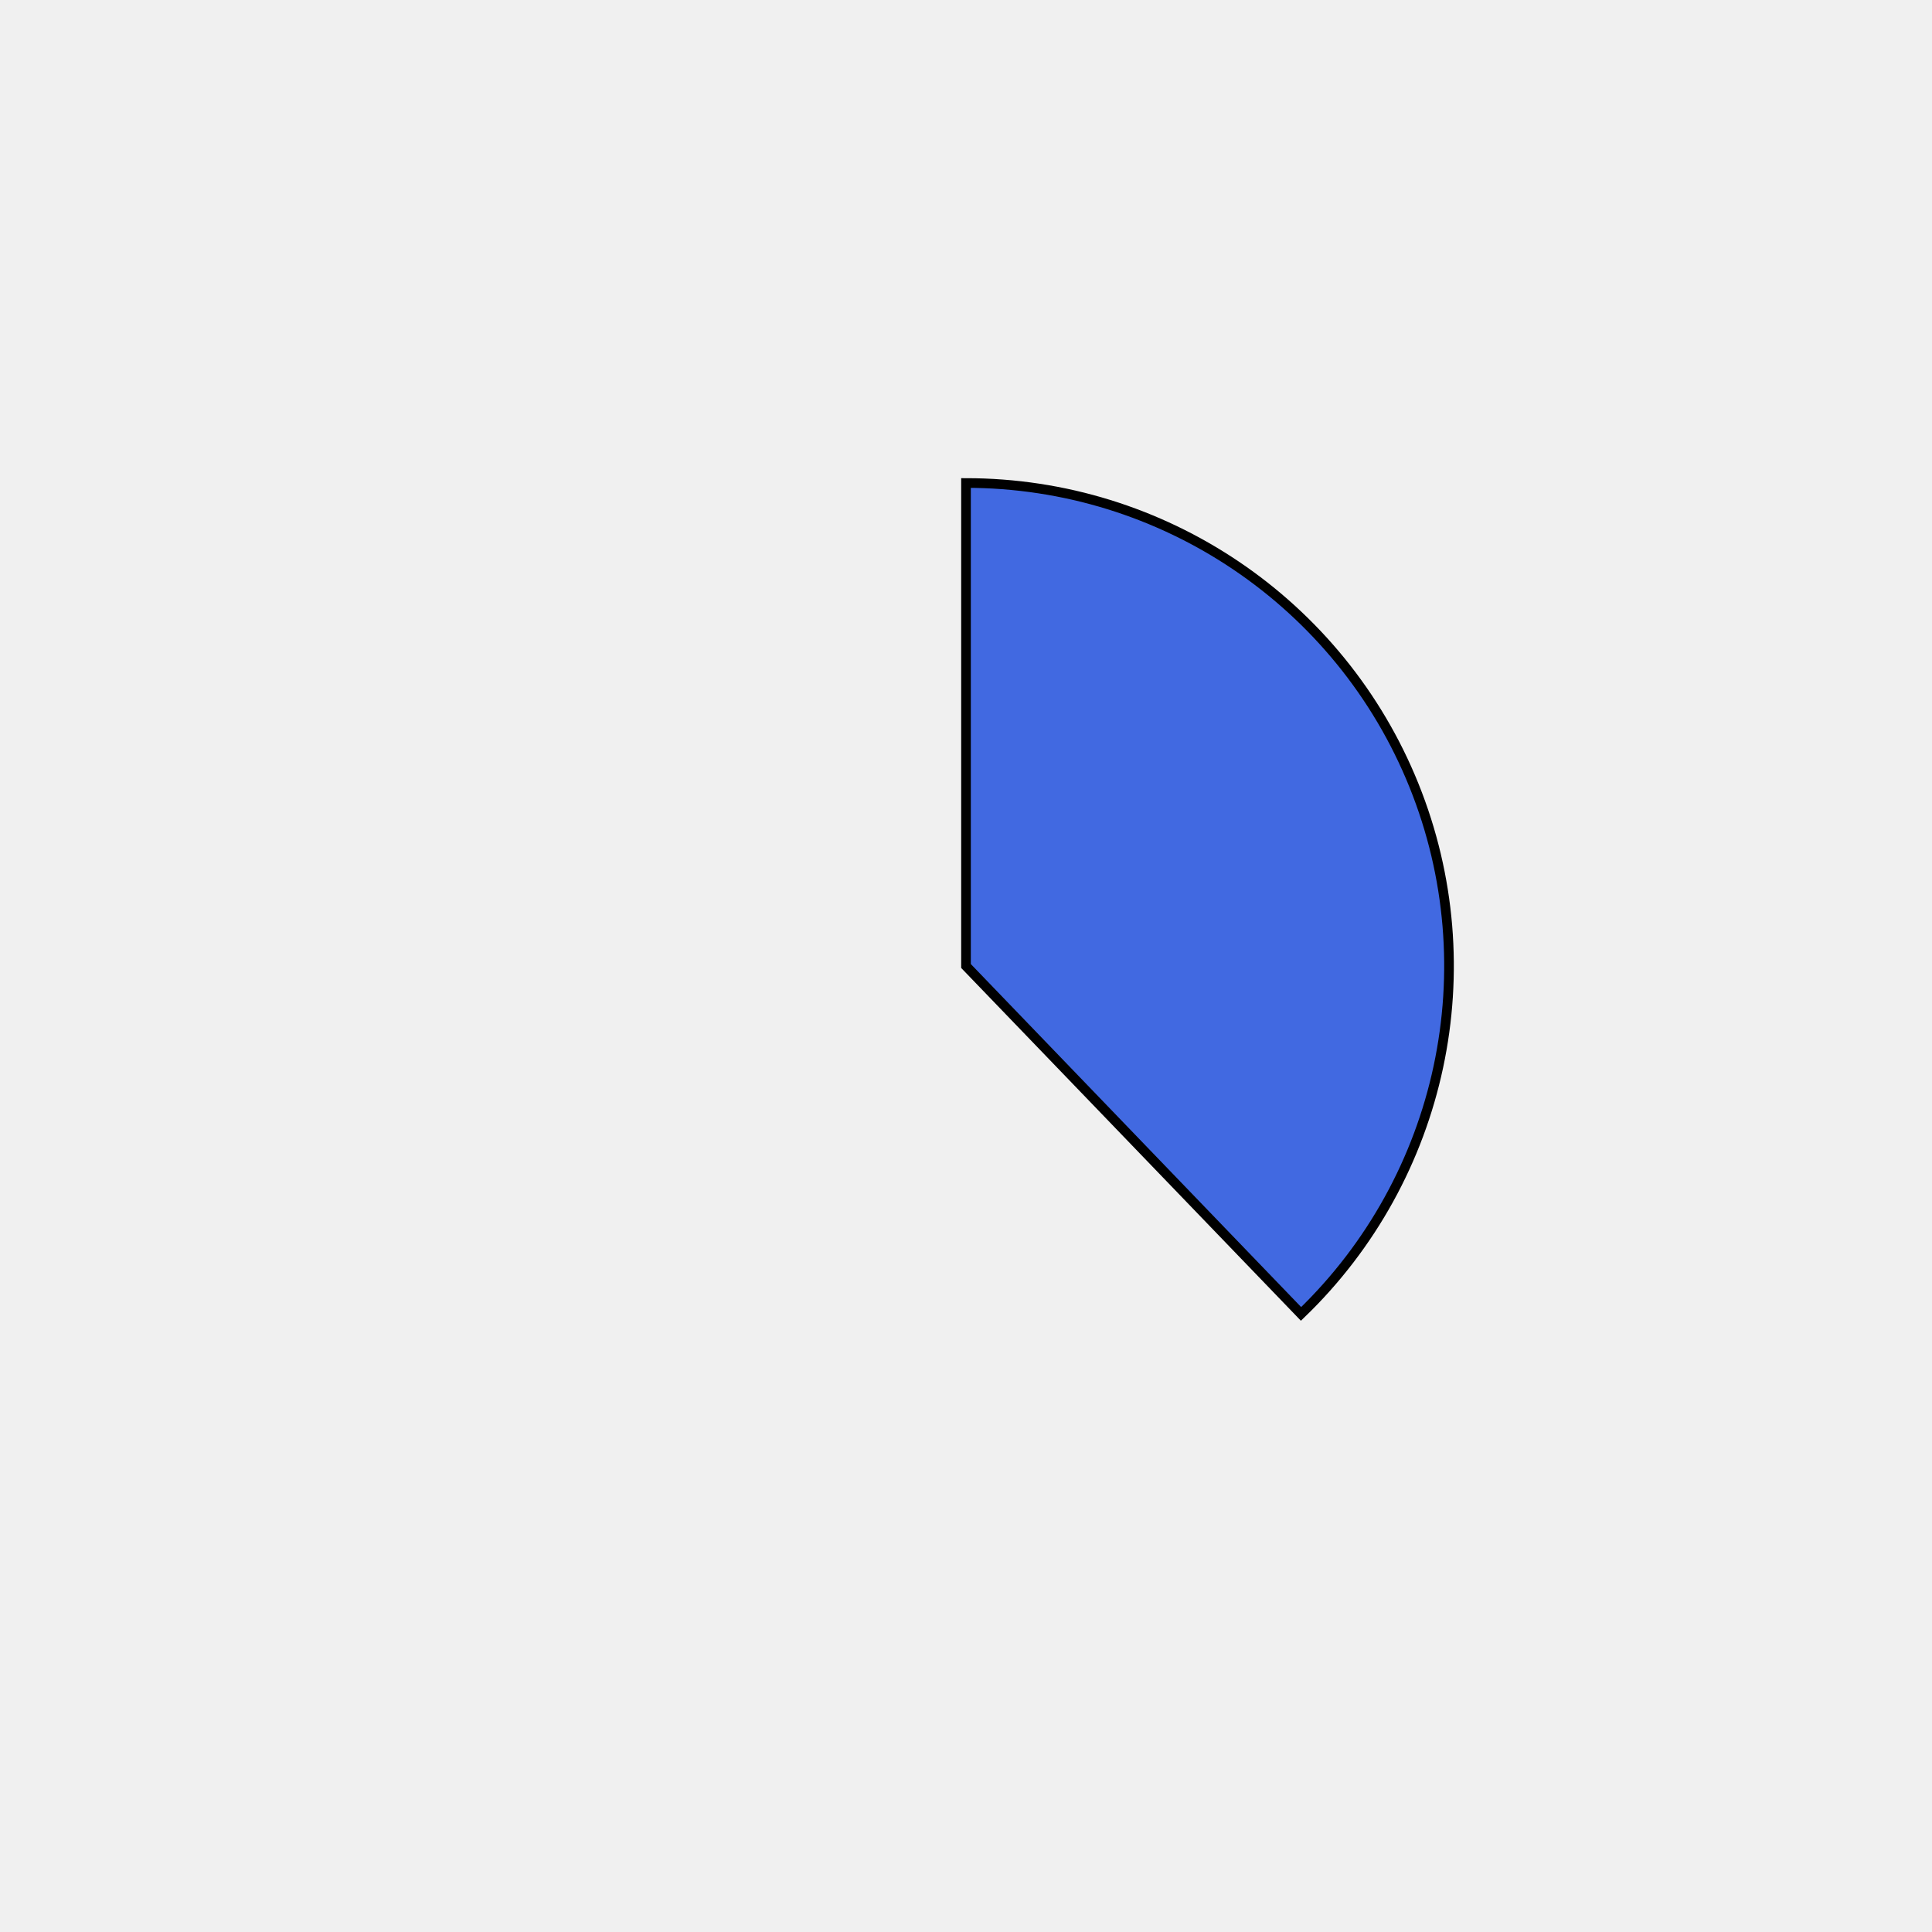
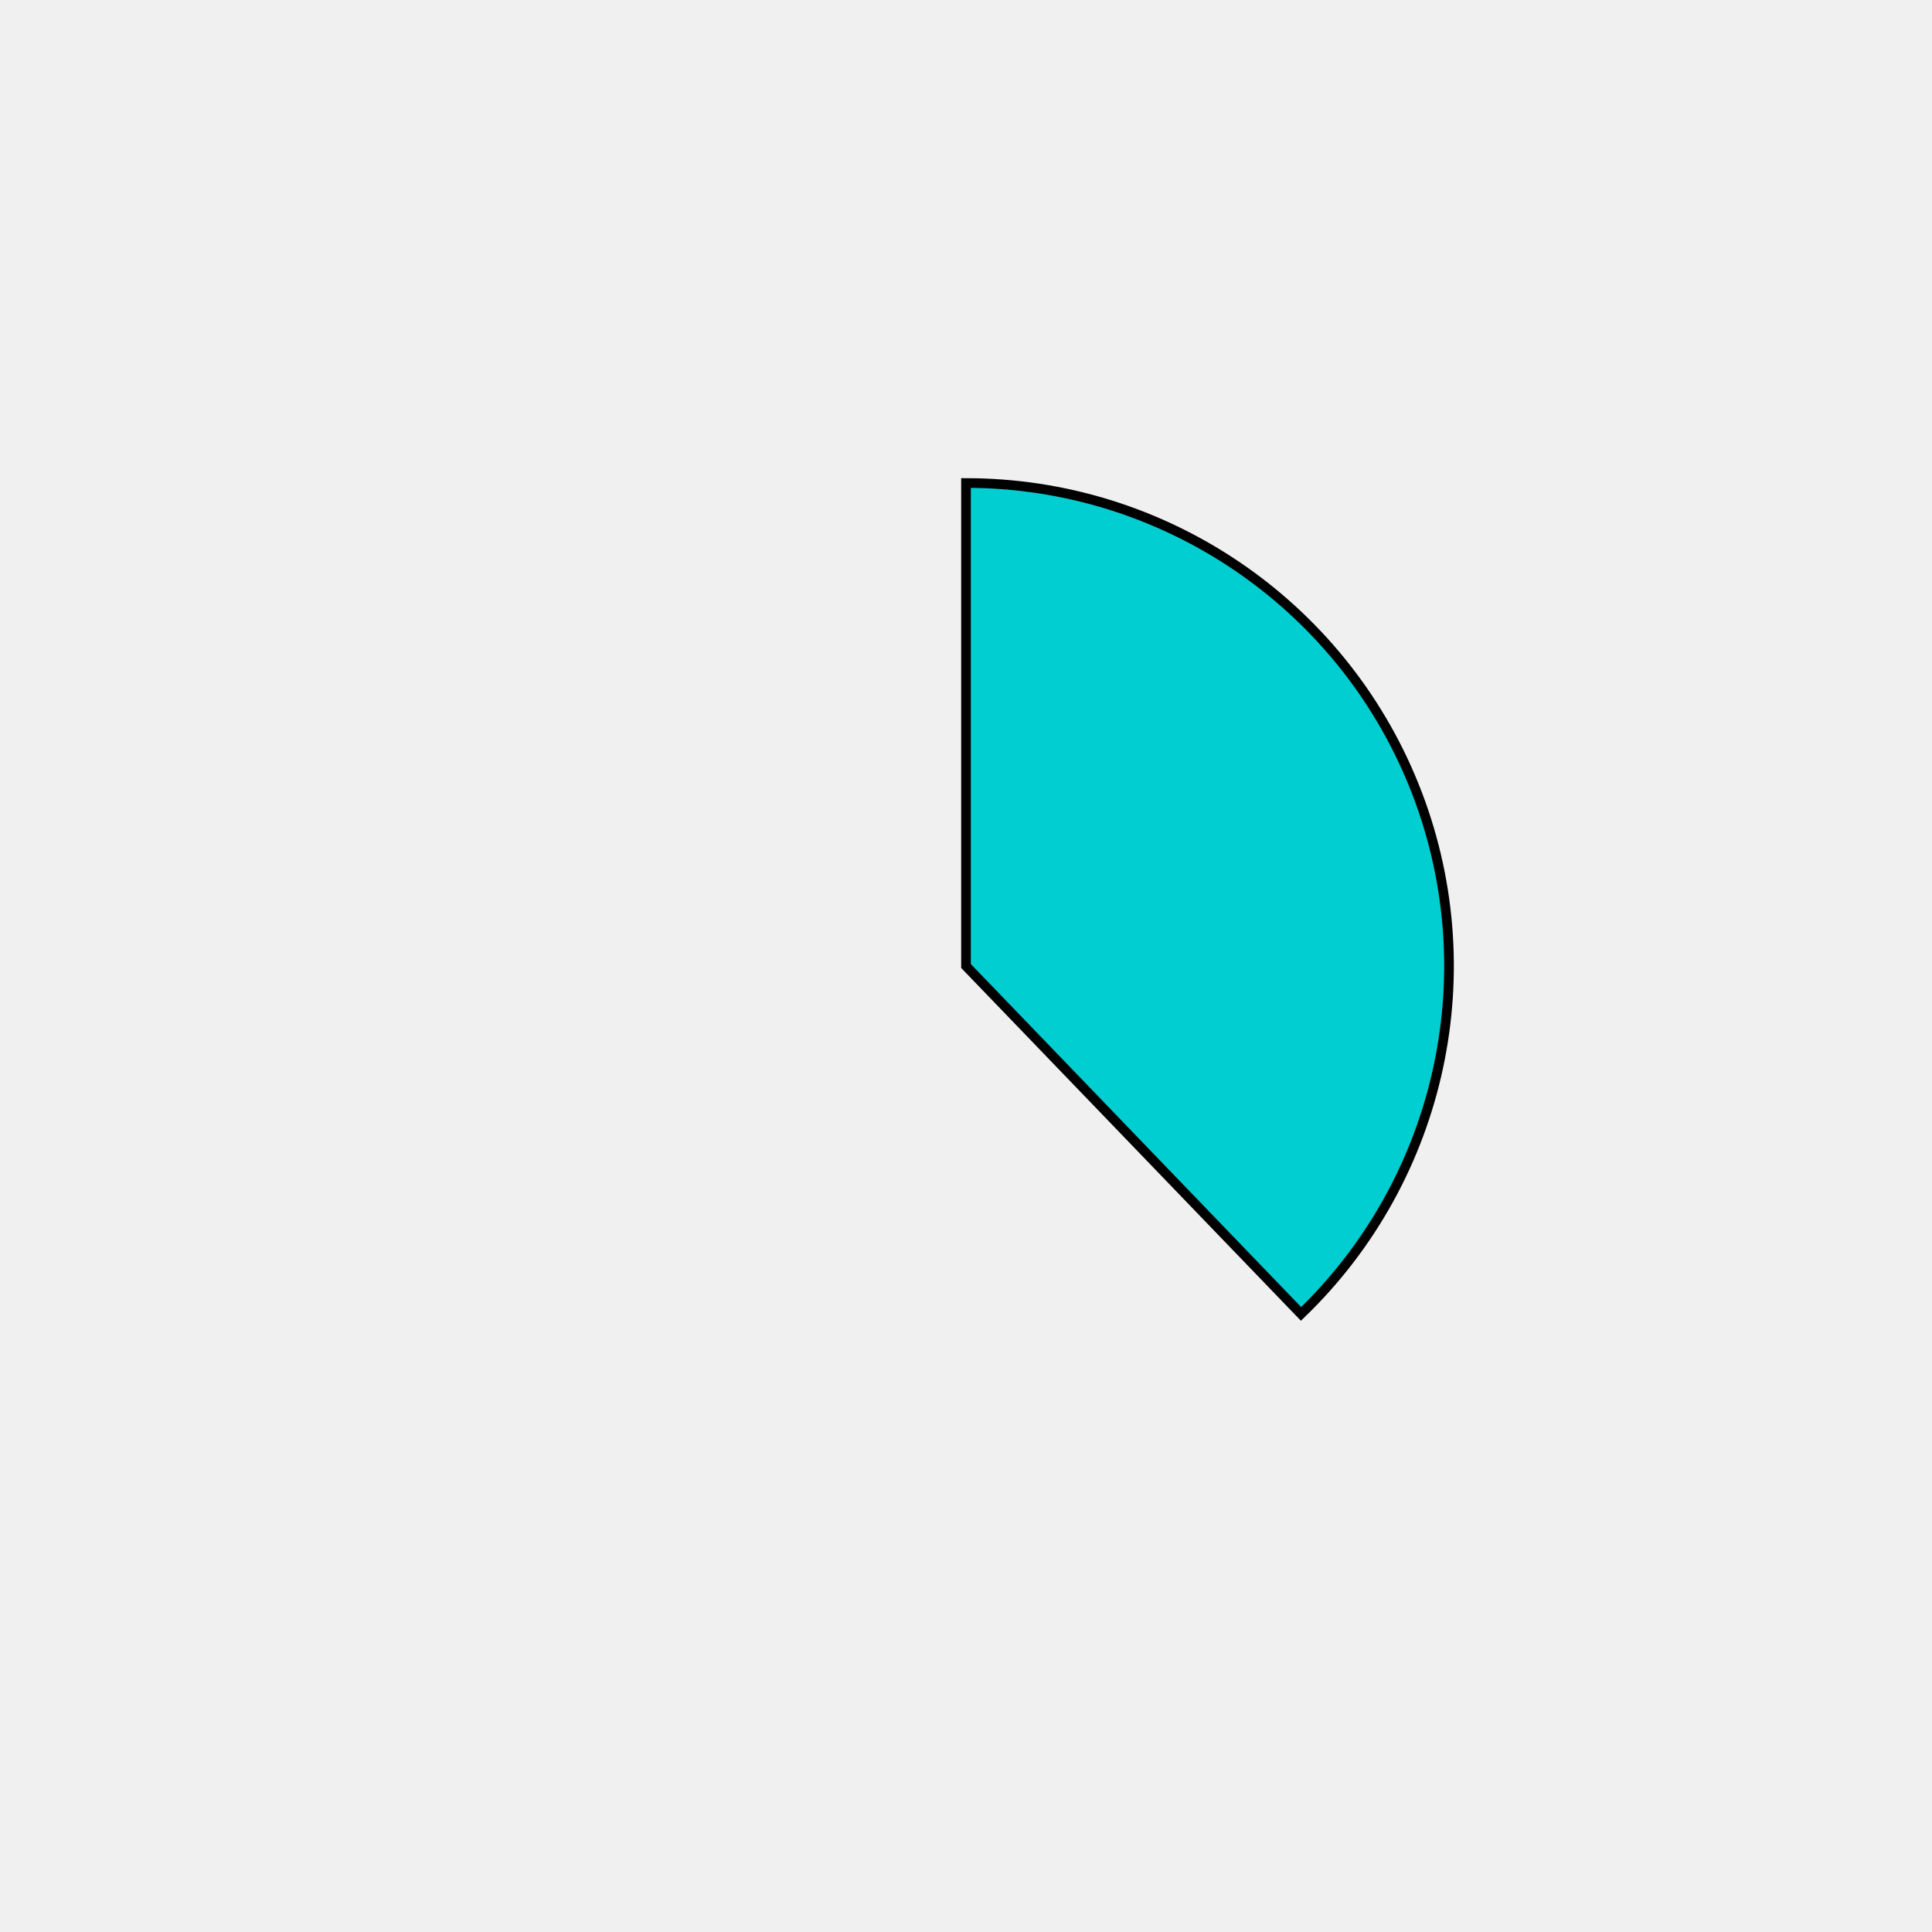
<svg xmlns="http://www.w3.org/2000/svg" height="400px" width="400px" viewBox="0 0 400 400">
  <style>
        path {
                stroke: #000;
                stroke-width: 2px;
                transform: translate(100px, 100px);
        }

        .path_1 {
                animation: fadeIn 5s linear forwards;
        }

        .path_2 {
                transform: scale(0);
                animation: fadeIn 5s linear forwards 5s;
        }


        
        .path_3 {
                transform: scale(0);
                animation: fadeIn 5s linear forwards 10s;
        }


        .path_4 {
                transform: scale(0);
                animation: fadeIn 5s linear forwards 15s;
        }

        .path_5 {
                transform: scale(0);
                animation: fadeIn 5s linear forwards 20s;
        }

        .path_6 {
                transform: scale(0);
                animation: fadeIn 5s linear forwards 25s;
        }

        .path_7 {
                transform: scale(0);
                animation: fadeIn 5s linear forwards 30s;
        }

        .path_8 {
                transform: scale(0);
                animation: fadeIn 5s linear forwards 35s;
        }

        .path_9 {
                transform: scale(0);
                animation: fadeIn 5s linear forwards 40s;
        }

        .path_10 {
                transform: scale(0);
                animation: fadeIn 5s linear forwards 45s;
        }

        @keyframes fadeIn {
                0% {                        
                        transform: translate(250px, 350px) rotate(0deg) scale(0);
                        
                }
                50% {
                        transform: translate(200px, 250px) rotate(180deg) scale(0.5);
                        
                }
                
                100% {
                        transform: translate(100px, 100px) rotate(360deg) scale(1);
                        
                }
        }
        .txt_1 {
                opacity: 0;
                animation: txtShow 5s linear forwards 0s;
        }

        .txt_2 {
                opacity: 0;
                animation: txtShow 5s linear forwards 5s;
        }

        .txt_3 {
                opacity: 0;
                animation: txtShow 5s linear forwards 10s;
        }

        .txt_4 {
                opacity: 0;
                animation: txtShow 5s linear forwards 15s;
        }

        .txt_5 {
                opacity: 0;
                animation: txtShow 5s linear forwards 20s;
        }

        .txt_6 {
                opacity: 0;
                animation: txtShow 5s linear forwards 25s;
        }

        .txt_7 {
                opacity: 0;
                animation: txtShow 5s linear forwards 30s;
        }

        .txt_8 {
                opacity: 0;
                animation: txtShow 5s linear forwards 35s;
        }

        .txt_9 {
                opacity: 0;
                animation: txtShow 5s linear forwards 40s;
        }

        .txt_10 {
                opacity: 0;
                animation: txtShow 5s linear forwards 45s;
        }

        @keyframes txtShow {
                0% {                        
                        opacity: 0;
                        
                }
                100% {
                        opacity: 1;
                        
                }
        }
</style>
-   <path class="path_1" d="M 100,100 L 100,0 A 100,100 0 0 1 169.365,172.031 Z" fill="royalblue" stroke="#fff" stroke-width="2" />
-   <text class="txt_1" x="320" y="100" fill="royalblue" stroke="royalblue" stroke-width="1">Java</text>
-   <path class="path_2" d="M 100,100 L 169.365,172.031 A 100,100 0 0 1 25.406,166.601 Z" fill="teal" stroke="#fff" stroke-width="2" />
-   <text class="txt_2" x="320" y="120" fill="teal" stroke="teal" stroke-width="1">TypeScript</text>
-   <path class="path_3" d="M 100,100 L 25.406,166.601 A 100,100 0 0 1 13.293,50.181 Z" fill="skyblue" stroke="#fff" stroke-width="2" />
-   <text class="txt_3" x="320" y="140" fill="skyblue" stroke="skyblue" stroke-width="1">JavaScript</text>
-   <path class="path_4" d="M 100,100 L 13.293,50.181 A 100,100 0 0 1 30.635,27.969 Z" fill="crimson" stroke="#fff" stroke-width="2" />
-   <text class="txt_4" x="320" y="160" fill="crimson" stroke="crimson" stroke-width="1">HTML</text>
-   <path class="path_5" d="M 100,100 L 30.635,27.969 A 100,100 0 0 1 52.376,12.068 Z" fill="mediumvioletred" stroke="#fff" stroke-width="2" />
-   <text class="txt_5" x="320" y="180" fill="mediumvioletred" stroke="mediumvioletred" stroke-width="1">Sass</text>
-   <path class="path_6" d="M 100,100 L 52.376,12.068 A 100,100 0 0 1 72.705,3.797 Z" fill="violet" stroke="#fff" stroke-width="2" />
-   <text class="txt_6" x="320" y="200" fill="violet" stroke="violet" stroke-width="1">CSS</text>
-   <path class="path_7" d="M 100,100 L 72.705,3.797 A 100,100 0 0 1 82.498,1.544 Z" fill="darkgoldenrod" stroke="#fff" stroke-width="2" />
-   <text class="txt_7" x="320" y="220" fill="darkgoldenrod" stroke="darkgoldenrod" stroke-width="1">Python</text>
-   <path class="path_8" d="M 100,100 L 82.498,1.544 A 100,100 0 0 1 91.841,0.333 Z" fill="indianred" stroke="#fff" stroke-width="2" />
-   <text class="txt_8" x="320" y="240" fill="indianred" stroke="indianred" stroke-width="1">Batchfile</text>
-   <path class="path_9" d="M 100,100 L 91.841,0.333 A 100,100 0 0 1 96.231,0.071 Z" fill="mediumaquamarine" stroke="#fff" stroke-width="2" />
-   <text class="txt_9" x="320" y="260" fill="mediumaquamarine" stroke="mediumaquamarine" stroke-width="1">Mustache</text>
-   <path class="path_10" d="M 100,100 L 96.231,0.071 A 100,100 0 0 1 98.743,0.008 Z" fill="darkslategray" stroke="#fff" stroke-width="2" />
-   <text class="txt_10" x="320" y="280" fill="darkslategray" stroke="darkslategray" stroke-width="1">SCSS</text>
+   <path class="path_1" d="M 100,100 L 100,0 A 100,100 0 0 1 169.365,172.031 Z" fill="darkturquoise" stroke="#fff" stroke-width="2" />
+   <text class="txt_1" x="320" y="100" fill="darkturquoise" stroke="darkturquoise" stroke-width="1">Java</text>
+   <path class="path_2" d="M 100,100 L 169.365,172.031 A 100,100 0 0 1 25.406,166.601 Z" fill="turquoise" stroke="#fff" stroke-width="2" />
+   <text class="txt_2" x="320" y="120" fill="turquoise" stroke="turquoise" stroke-width="1">TypeScript</text>
+   <path class="path_3" d="M 100,100 L 25.406,166.601 A 100,100 0 0 1 13.293,50.181 Z" fill="lightseagreen" stroke="#fff" stroke-width="2" />
+   <text class="txt_3" x="320" y="140" fill="lightseagreen" stroke="lightseagreen" stroke-width="1">JavaScript</text>
+   <path class="path_4" d="M 100,100 L 13.293,50.181 A 100,100 0 0 1 30.635,27.969 Z" fill="palevioletred" stroke="#fff" stroke-width="2" />
+   <text class="txt_4" x="320" y="160" fill="palevioletred" stroke="palevioletred" stroke-width="1">HTML</text>
+   <path class="path_5" d="M 100,100 L 30.635,27.969 A 100,100 0 0 1 52.376,12.068 Z" fill="goldenrod" stroke="#fff" stroke-width="2" />
+   <text class="txt_5" x="320" y="180" fill="goldenrod" stroke="goldenrod" stroke-width="1">Sass</text>
+   <path class="path_6" d="M 100,100 L 52.376,12.068 A 100,100 0 0 1 72.705,3.797 Z" fill="wheat" stroke="#fff" stroke-width="2" />
+   <text class="txt_6" x="320" y="200" fill="wheat" stroke="wheat" stroke-width="1">CSS</text>
+   <path class="path_7" d="M 100,100 L 72.705,3.797 A 100,100 0 0 1 82.498,1.544 Z" fill="orange" stroke="#fff" stroke-width="2" />
+   <text class="txt_7" x="320" y="220" fill="orange" stroke="orange" stroke-width="1">Python</text>
+   <path class="path_8" d="M 100,100 L 82.498,1.544 A 100,100 0 0 1 91.841,0.333 Z" fill="paleturquoise" stroke="#fff" stroke-width="2" />
+   <text class="txt_8" x="320" y="240" fill="paleturquoise" stroke="paleturquoise" stroke-width="1">Batchfile</text>
+   <path class="path_9" d="M 100,100 L 91.841,0.333 A 100,100 0 0 1 96.231,0.071 Z" fill="darkseagreen" stroke="#fff" stroke-width="2" />
+   <text class="txt_9" x="320" y="260" fill="darkseagreen" stroke="darkseagreen" stroke-width="1">Mustache</text>
+   <path class="path_10" d="M 100,100 L 96.231,0.071 A 100,100 0 0 1 98.743,0.008 Z" fill="turquoise" stroke="#fff" stroke-width="2" />
+   <text class="txt_10" x="320" y="280" fill="turquoise" stroke="turquoise" stroke-width="1">SCSS</text>
</svg>
